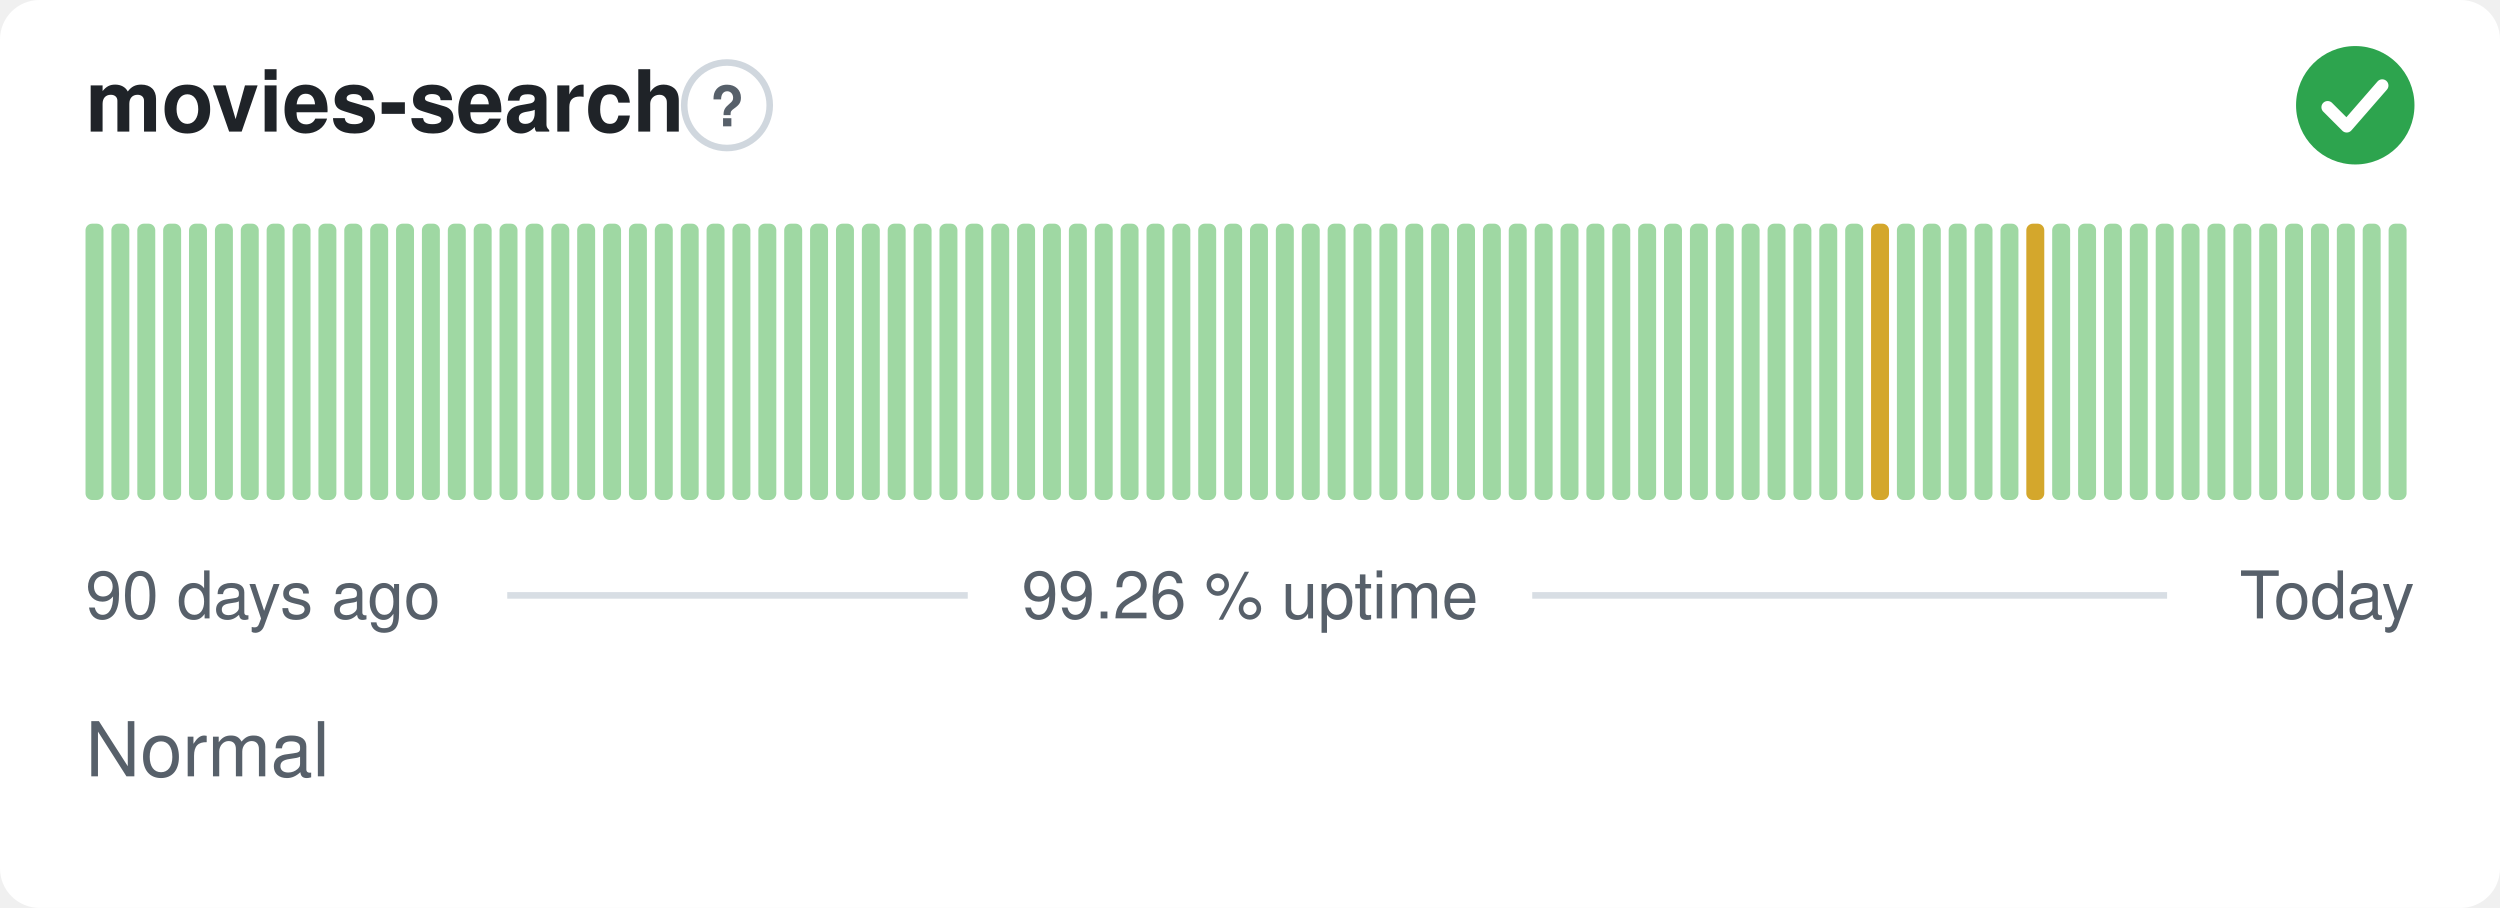
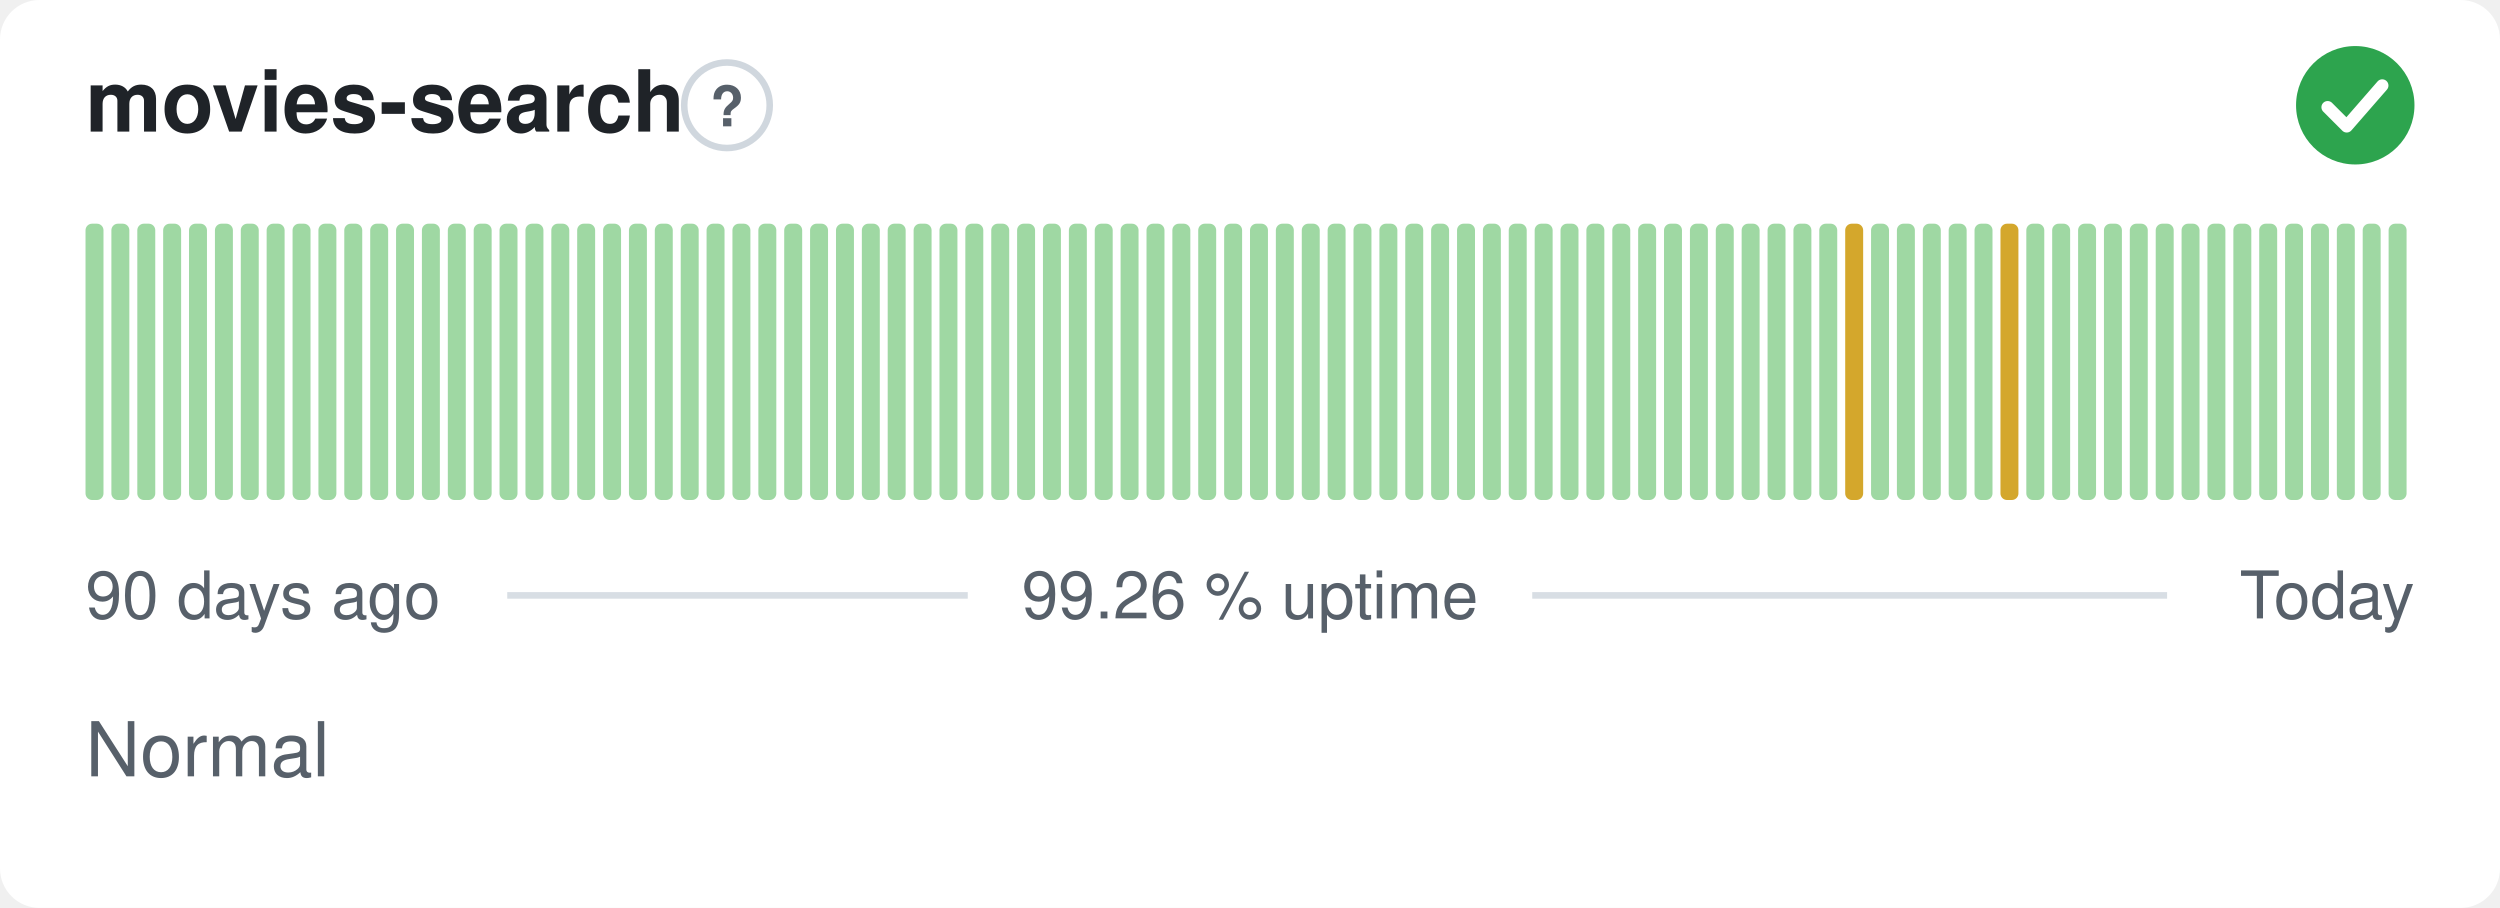
<svg xmlns="http://www.w3.org/2000/svg" width="380" height="138" viewBox="0 0 380 138" role="img" aria-label="movies-search: Normal, 99.26 % uptime over the last 90 days" font-family="-apple-system,BlinkMacSystemFont,'Segoe UI',Helvetica,Arial,sans-serif">
  <style>
    @media (prefers-color-scheme: dark) {
      .bg { fill: #0d1117 }
      .title { fill: #e6edf3 }
      .muted { fill: #8b949e }
      .hint { stroke: #30363d }
      .rule { stroke: #30363d }
      .nodata { fill: #21262d }
    }
  </style>
  <rect class="bg" width="380" height="138" rx="6" fill="#ffffff" />
  <text class="title" x="13" y="20" font-size="13" font-weight="600" fill="#1f2328">movies-search</text>
  <circle class="hint" cx="110.5" cy="16" r="6.5" fill="none" stroke="#d0d7de" stroke-width="1" />
  <text class="muted" x="110.5" y="19.2" text-anchor="middle" font-size="8.5" font-weight="700" fill="#57606a">?</text>
  <circle cx="358" cy="16" r="9" fill="#2da44e" />
  <path d="M353.80 16.30l2.90 2.90 5.40 -6.20" fill="none" stroke="#fff" stroke-width="1.89" stroke-linecap="round" stroke-linejoin="round" />
  <rect x="13.00" y="34.00" width="2.73" height="42.00" rx="1" fill="#9fd8a3" />
  <rect x="16.93" y="34.00" width="2.73" height="42.00" rx="1" fill="#9fd8a3" />
  <rect x="20.87" y="34.00" width="2.73" height="42.00" rx="1" fill="#9fd8a3" />
  <rect x="24.80" y="34.00" width="2.73" height="42.00" rx="1" fill="#9fd8a3" />
  <rect x="28.73" y="34.00" width="2.73" height="42.00" rx="1" fill="#9fd8a3" />
  <rect x="32.67" y="34.00" width="2.73" height="42.00" rx="1" fill="#9fd8a3" />
  <rect x="36.60" y="34.00" width="2.73" height="42.00" rx="1" fill="#9fd8a3" />
  <rect x="40.53" y="34.00" width="2.73" height="42.00" rx="1" fill="#9fd8a3" />
  <rect x="44.47" y="34.00" width="2.73" height="42.00" rx="1" fill="#9fd8a3" />
  <rect x="48.40" y="34.00" width="2.73" height="42.00" rx="1" fill="#9fd8a3" />
  <rect x="52.33" y="34.00" width="2.73" height="42.00" rx="1" fill="#9fd8a3" />
  <rect x="56.27" y="34.00" width="2.73" height="42.00" rx="1" fill="#9fd8a3" />
  <rect x="60.20" y="34.00" width="2.73" height="42.00" rx="1" fill="#9fd8a3" />
  <rect x="64.13" y="34.00" width="2.73" height="42.00" rx="1" fill="#9fd8a3" />
  <rect x="68.07" y="34.00" width="2.73" height="42.00" rx="1" fill="#9fd8a3" />
  <rect x="72.00" y="34.00" width="2.73" height="42.00" rx="1" fill="#9fd8a3" />
  <rect x="75.93" y="34.00" width="2.73" height="42.00" rx="1" fill="#9fd8a3" />
  <rect x="79.87" y="34.00" width="2.73" height="42.00" rx="1" fill="#9fd8a3" />
  <rect x="83.80" y="34.00" width="2.73" height="42.00" rx="1" fill="#9fd8a3" />
  <rect x="87.73" y="34.00" width="2.73" height="42.00" rx="1" fill="#9fd8a3" />
  <rect x="91.67" y="34.00" width="2.73" height="42.00" rx="1" fill="#9fd8a3" />
  <rect x="95.60" y="34.00" width="2.73" height="42.00" rx="1" fill="#9fd8a3" />
  <rect x="99.53" y="34.00" width="2.73" height="42.00" rx="1" fill="#9fd8a3" />
  <rect x="103.47" y="34.00" width="2.73" height="42.00" rx="1" fill="#9fd8a3" />
  <rect x="107.40" y="34.00" width="2.73" height="42.00" rx="1" fill="#9fd8a3" />
  <rect x="111.33" y="34.00" width="2.73" height="42.00" rx="1" fill="#9fd8a3" />
  <rect x="115.27" y="34.00" width="2.73" height="42.00" rx="1" fill="#9fd8a3" />
  <rect x="119.20" y="34.00" width="2.73" height="42.00" rx="1" fill="#9fd8a3" />
  <rect x="123.13" y="34.00" width="2.73" height="42.00" rx="1" fill="#9fd8a3" />
  <rect x="127.07" y="34.00" width="2.73" height="42.00" rx="1" fill="#9fd8a3" />
  <rect x="131.00" y="34.00" width="2.73" height="42.00" rx="1" fill="#9fd8a3" />
  <rect x="134.93" y="34.00" width="2.73" height="42.00" rx="1" fill="#9fd8a3" />
  <rect x="138.87" y="34.00" width="2.73" height="42.00" rx="1" fill="#9fd8a3" />
  <rect x="142.80" y="34.00" width="2.73" height="42.00" rx="1" fill="#9fd8a3" />
  <rect x="146.73" y="34.00" width="2.73" height="42.00" rx="1" fill="#9fd8a3" />
  <rect x="150.67" y="34.00" width="2.73" height="42.00" rx="1" fill="#9fd8a3" />
  <rect x="154.60" y="34.00" width="2.73" height="42.00" rx="1" fill="#9fd8a3" />
  <rect x="158.53" y="34.00" width="2.73" height="42.00" rx="1" fill="#9fd8a3" />
  <rect x="162.47" y="34.00" width="2.73" height="42.00" rx="1" fill="#9fd8a3" />
  <rect x="166.40" y="34.00" width="2.73" height="42.00" rx="1" fill="#9fd8a3" />
  <rect x="170.33" y="34.00" width="2.73" height="42.00" rx="1" fill="#9fd8a3" />
  <rect x="174.27" y="34.00" width="2.73" height="42.00" rx="1" fill="#9fd8a3" />
  <rect x="178.20" y="34.00" width="2.73" height="42.00" rx="1" fill="#9fd8a3" />
  <rect x="182.13" y="34.00" width="2.73" height="42.00" rx="1" fill="#9fd8a3" />
  <rect x="186.07" y="34.00" width="2.73" height="42.00" rx="1" fill="#9fd8a3" />
  <rect x="190.00" y="34.00" width="2.73" height="42.00" rx="1" fill="#9fd8a3" />
  <rect x="193.93" y="34.00" width="2.73" height="42.00" rx="1" fill="#9fd8a3" />
  <rect x="197.87" y="34.00" width="2.73" height="42.00" rx="1" fill="#9fd8a3" />
  <rect x="201.80" y="34.00" width="2.73" height="42.00" rx="1" fill="#9fd8a3" />
  <rect x="205.73" y="34.00" width="2.73" height="42.00" rx="1" fill="#9fd8a3" />
  <rect x="209.67" y="34.00" width="2.73" height="42.00" rx="1" fill="#9fd8a3" />
  <rect x="213.60" y="34.00" width="2.73" height="42.00" rx="1" fill="#9fd8a3" />
  <rect x="217.53" y="34.00" width="2.73" height="42.00" rx="1" fill="#9fd8a3" />
  <rect x="221.47" y="34.00" width="2.73" height="42.00" rx="1" fill="#9fd8a3" />
  <rect x="225.40" y="34.00" width="2.73" height="42.00" rx="1" fill="#9fd8a3" />
  <rect x="229.33" y="34.00" width="2.73" height="42.00" rx="1" fill="#9fd8a3" />
  <rect x="233.27" y="34.00" width="2.73" height="42.00" rx="1" fill="#9fd8a3" />
  <rect x="237.20" y="34.00" width="2.73" height="42.00" rx="1" fill="#9fd8a3" />
  <rect x="241.13" y="34.00" width="2.73" height="42.00" rx="1" fill="#9fd8a3" />
  <rect x="245.07" y="34.00" width="2.73" height="42.00" rx="1" fill="#9fd8a3" />
  <rect x="249.00" y="34.00" width="2.73" height="42.00" rx="1" fill="#9fd8a3" />
  <rect x="252.93" y="34.00" width="2.73" height="42.00" rx="1" fill="#9fd8a3" />
  <rect x="256.87" y="34.00" width="2.73" height="42.00" rx="1" fill="#9fd8a3" />
  <rect x="260.80" y="34.00" width="2.73" height="42.00" rx="1" fill="#9fd8a3" />
  <rect x="264.73" y="34.00" width="2.73" height="42.00" rx="1" fill="#9fd8a3" />
  <rect x="268.67" y="34.00" width="2.73" height="42.00" rx="1" fill="#9fd8a3" />
  <rect x="272.60" y="34.00" width="2.73" height="42.00" rx="1" fill="#9fd8a3" />
  <rect x="276.53" y="34.00" width="2.73" height="42.00" rx="1" fill="#9fd8a3" />
-   <rect x="280.47" y="34.00" width="2.73" height="42.00" rx="1" fill="#9fd8a3" />
-   <rect x="284.40" y="34.00" width="2.73" height="42.00" rx="1" fill="#d4a72c" />
+   <rect x="280.47" y="34.00" width="2.73" height="42.00" rx="1" fill="#d4a72c" />
+   <rect x="284.40" y="34.00" width="2.73" height="42.00" rx="1" fill="#9fd8a3" />
  <rect x="288.33" y="34.00" width="2.73" height="42.00" rx="1" fill="#9fd8a3" />
  <rect x="292.27" y="34.00" width="2.73" height="42.00" rx="1" fill="#9fd8a3" />
  <rect x="296.20" y="34.00" width="2.73" height="42.00" rx="1" fill="#9fd8a3" />
  <rect x="300.13" y="34.00" width="2.73" height="42.00" rx="1" fill="#9fd8a3" />
-   <rect x="304.07" y="34.00" width="2.73" height="42.00" rx="1" fill="#9fd8a3" />
-   <rect x="308.00" y="34.00" width="2.73" height="42.00" rx="1" fill="#d4a72c" />
+   <rect x="304.07" y="34.00" width="2.73" height="42.00" rx="1" fill="#d4a72c" />
+   <rect x="308.00" y="34.00" width="2.73" height="42.00" rx="1" fill="#9fd8a3" />
  <rect x="311.93" y="34.00" width="2.73" height="42.00" rx="1" fill="#9fd8a3" />
  <rect x="315.87" y="34.00" width="2.73" height="42.00" rx="1" fill="#9fd8a3" />
  <rect x="319.80" y="34.00" width="2.73" height="42.00" rx="1" fill="#9fd8a3" />
  <rect x="323.73" y="34.00" width="2.73" height="42.00" rx="1" fill="#9fd8a3" />
  <rect x="327.67" y="34.00" width="2.73" height="42.00" rx="1" fill="#9fd8a3" />
  <rect x="331.60" y="34.00" width="2.73" height="42.00" rx="1" fill="#9fd8a3" />
  <rect x="335.53" y="34.00" width="2.73" height="42.00" rx="1" fill="#9fd8a3" />
  <rect x="339.47" y="34.00" width="2.73" height="42.00" rx="1" fill="#9fd8a3" />
  <rect x="343.40" y="34.00" width="2.73" height="42.00" rx="1" fill="#9fd8a3" />
  <rect x="347.33" y="34.00" width="2.73" height="42.00" rx="1" fill="#9fd8a3" />
  <rect x="351.27" y="34.00" width="2.73" height="42.00" rx="1" fill="#9fd8a3" />
  <rect x="355.20" y="34.00" width="2.73" height="42.00" rx="1" fill="#9fd8a3" />
  <rect x="359.13" y="34.00" width="2.73" height="42.00" rx="1" fill="#9fd8a3" />
  <rect x="363.07" y="34.00" width="2.73" height="42.00" rx="1" fill="#9fd8a3" />
  <text class="muted" x="13" y="94" font-size="10" fill="#57606a">90 days ago</text>
  <text class="muted" x="190" y="94" text-anchor="middle" font-size="10" fill="#57606a">99.26 % uptime</text>
  <text class="muted" x="367" y="94" text-anchor="end" font-size="10" fill="#57606a">Today</text>
  <line class="rule" x1="77.1" y1="90.5" x2="147.1" y2="90.5" stroke="#d8dee4" stroke-width="1" />
  <line class="rule" x1="232.9" y1="90.5" x2="329.4" y2="90.5" stroke="#d8dee4" stroke-width="1" />
  <text class="muted" x="13" y="118" font-size="11.5" fill="#57606a">Normal</text>
</svg>
